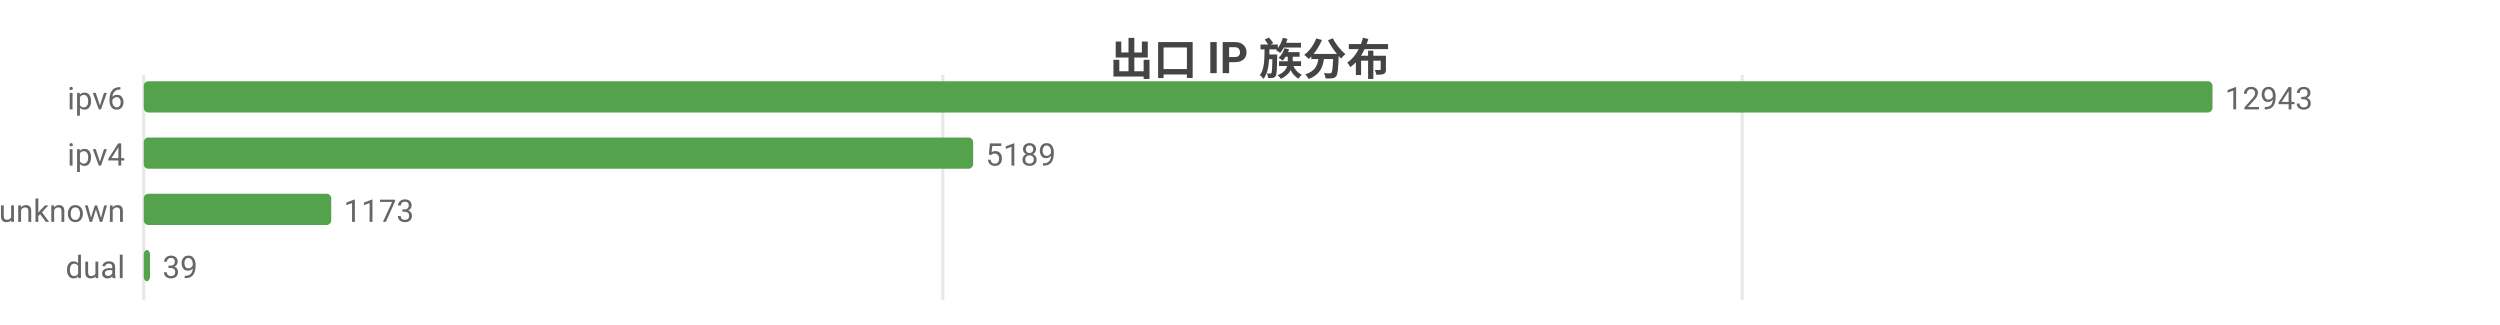
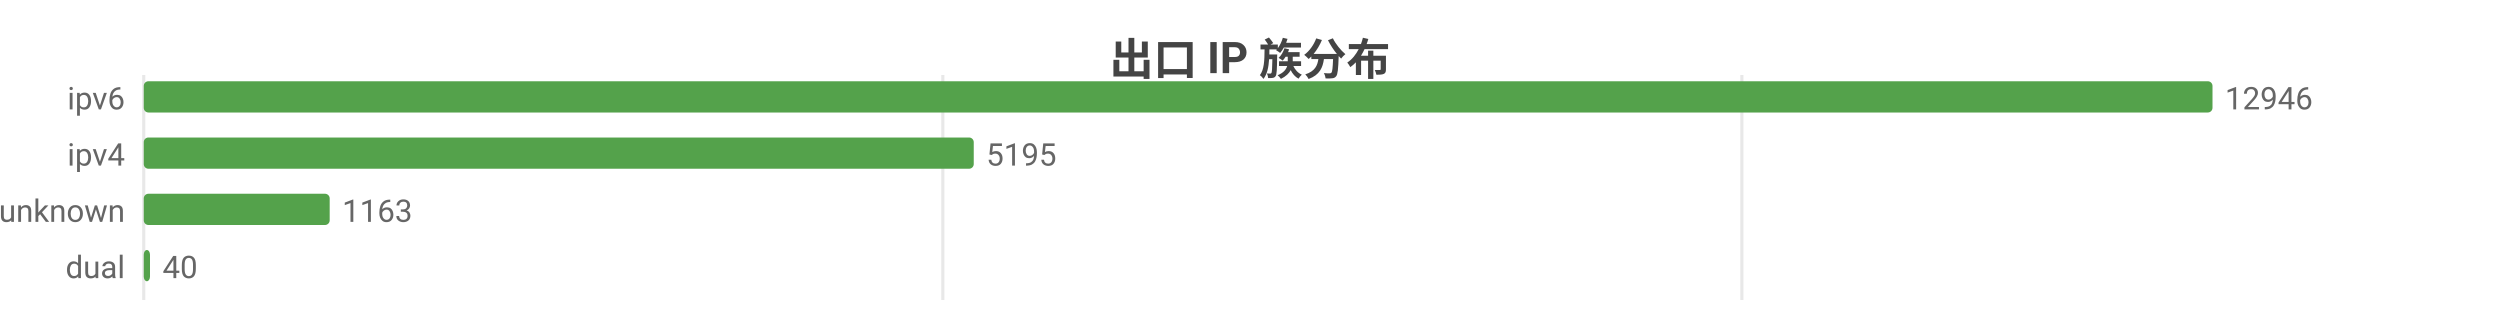
<svg xmlns="http://www.w3.org/2000/svg" width="800" height="104" viewBox="0 0 800 104">
  <rect width="800" height="104" fill="#ffffff" />
  <style>text{font-family:system-ui,-apple-system,'Segoe UI',Roboto,'PingFang SC','Microsoft YaHei','Noto Sans CJK SC',sans-serif}.g{stroke:#e8e8e8;stroke-width:1}.a{stroke:#999;stroke-width:1}.t{font-size:10px;fill:#666}.m{font-size:10px;text-anchor:middle;fill:#666}.e{font-size:10px;text-anchor:end;fill:#666}.l{font-size:11px;fill:#333}.tt{font-size:14px;font-weight:600;text-anchor:middle;fill:#444}.em{font-size:13px;text-anchor:middle;fill:#999}</style>
  <text class="tt" x="400.0" y="24">出口 IP 族分布</text>
  <line class="g" x1="46" y1="24" x2="46" y2="96" />
  <line class="g" x1="301.7" y1="24" x2="301.7" y2="96" />
-   <line class="g" x1="557.5" y1="24" x2="557.5" y2="96" />
+   <line class="g" x1="557.4" y1="24" x2="557.4" y2="96" />
  <text class="e" x="40" y="35">ipv6</text>
  <rect x="46" y="26" width="662" height="10" fill="#54a24b" rx="1.5" />
-   <text class="t" x="712" y="35">12943</text>
+   <text class="t" x="712" y="35">12946</text>
  <text class="e" x="40" y="53">ipv4</text>
-   <rect x="46" y="44" width="265.4" height="10" fill="#54a24b" rx="1.5" />
-   <text class="t" x="315.4" y="53">5189</text>
+   <rect x="46" y="44" width="265.6" height="10" fill="#54a24b" rx="1.5" />
+   <text class="t" x="315.6" y="53">5195</text>
  <text class="e" x="40" y="71">unknown</text>
-   <rect x="46" y="62" width="60.0" height="10" fill="#54a24b" rx="1.5" />
-   <text class="t" x="110.0" y="71">1173</text>
+   <rect x="46" y="62" width="59.5" height="10" fill="#54a24b" rx="1.5" />
+   <text class="t" x="109.5" y="71">1163</text>
  <text class="e" x="40" y="89">dual</text>
  <rect x="46" y="80" width="2.0" height="10" fill="#54a24b" rx="1.5" />
-   <text class="t" x="52.0" y="89">39</text>
+   <text class="t" x="52.0" y="89">40</text>
</svg>
